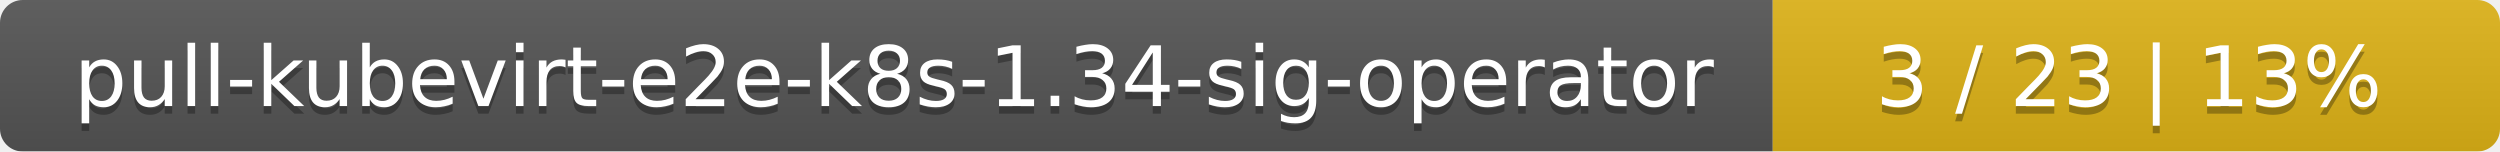
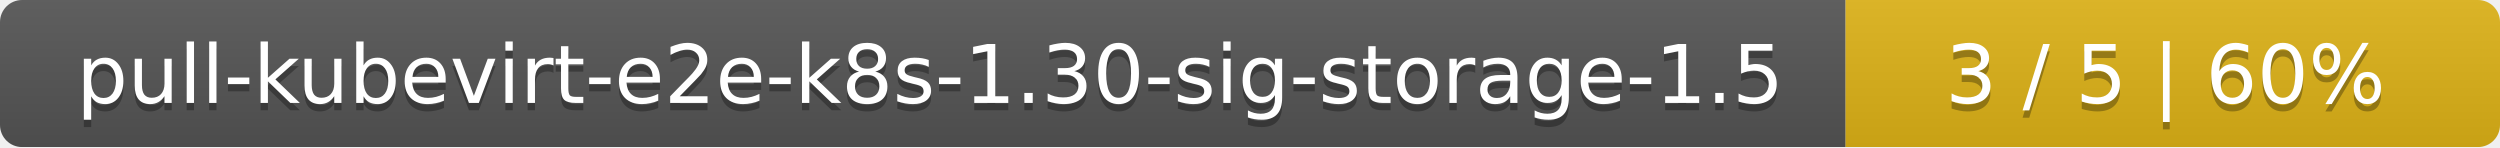
- <svg xmlns="http://www.w3.org/2000/svg" width="330" height="20">
+ <svg xmlns="http://www.w3.org/2000/svg" width="340" height="20">
  <linearGradient id="smooth" x2="0" y2="100%">
    <stop offset="0" stop-color="#bbb" stop-opacity=".1" />
    <stop offset="1" stop-opacity=".1" />
  </linearGradient>
  <mask id="round">
-     <rect width="330" height="20" rx="3" fill="#fff" />
+     <rect width="340" height="20" rx="3" fill="#fff" />
  </mask>
  <g mask="url(#round)">
-     <rect width="234" height="20" fill="#555" />
-     <rect x="234" width="96" height="20" fill="#dfb317" />
-     <rect width="330" height="20" fill="url(#smooth)" />
+     <rect width="251" height="20" fill="#555" />
+     <rect x="251" width="89" height="20" fill="#dfb317" />
+     <rect width="340" height="20" fill="url(#smooth)" />
  </g>
  <g fill="#fff" text-anchor="middle" font-family="DejaVu Sans,Verdana,Geneva,sans-serif" font-size="11">
-     <text x="118" y="15" fill="#010101" fill-opacity=".3">pull-kubevirt-e2e-k8s-1.34-sig-operator</text>
-     <text x="118" y="14">pull-kubevirt-e2e-k8s-1.34-sig-operator</text>
-     <text x="281" y="15" fill="#010101" fill-opacity=".3">3 / 23    |    13%</text>
-     <text x="281" y="14">3 / 23    |    13%</text>
+     <text x="126.5" y="15" fill="#010101" fill-opacity=".3">pull-kubevirt-e2e-k8s-1.30-sig-storage-1.5</text>
+     <text x="126.5" y="14">pull-kubevirt-e2e-k8s-1.30-sig-storage-1.5</text>
+     <text x="294.5" y="15" fill="#010101" fill-opacity=".3">3 / 5    |    60%</text>
+     <text x="294.5" y="14">3 / 5    |    60%</text>
  </g>
</svg>
